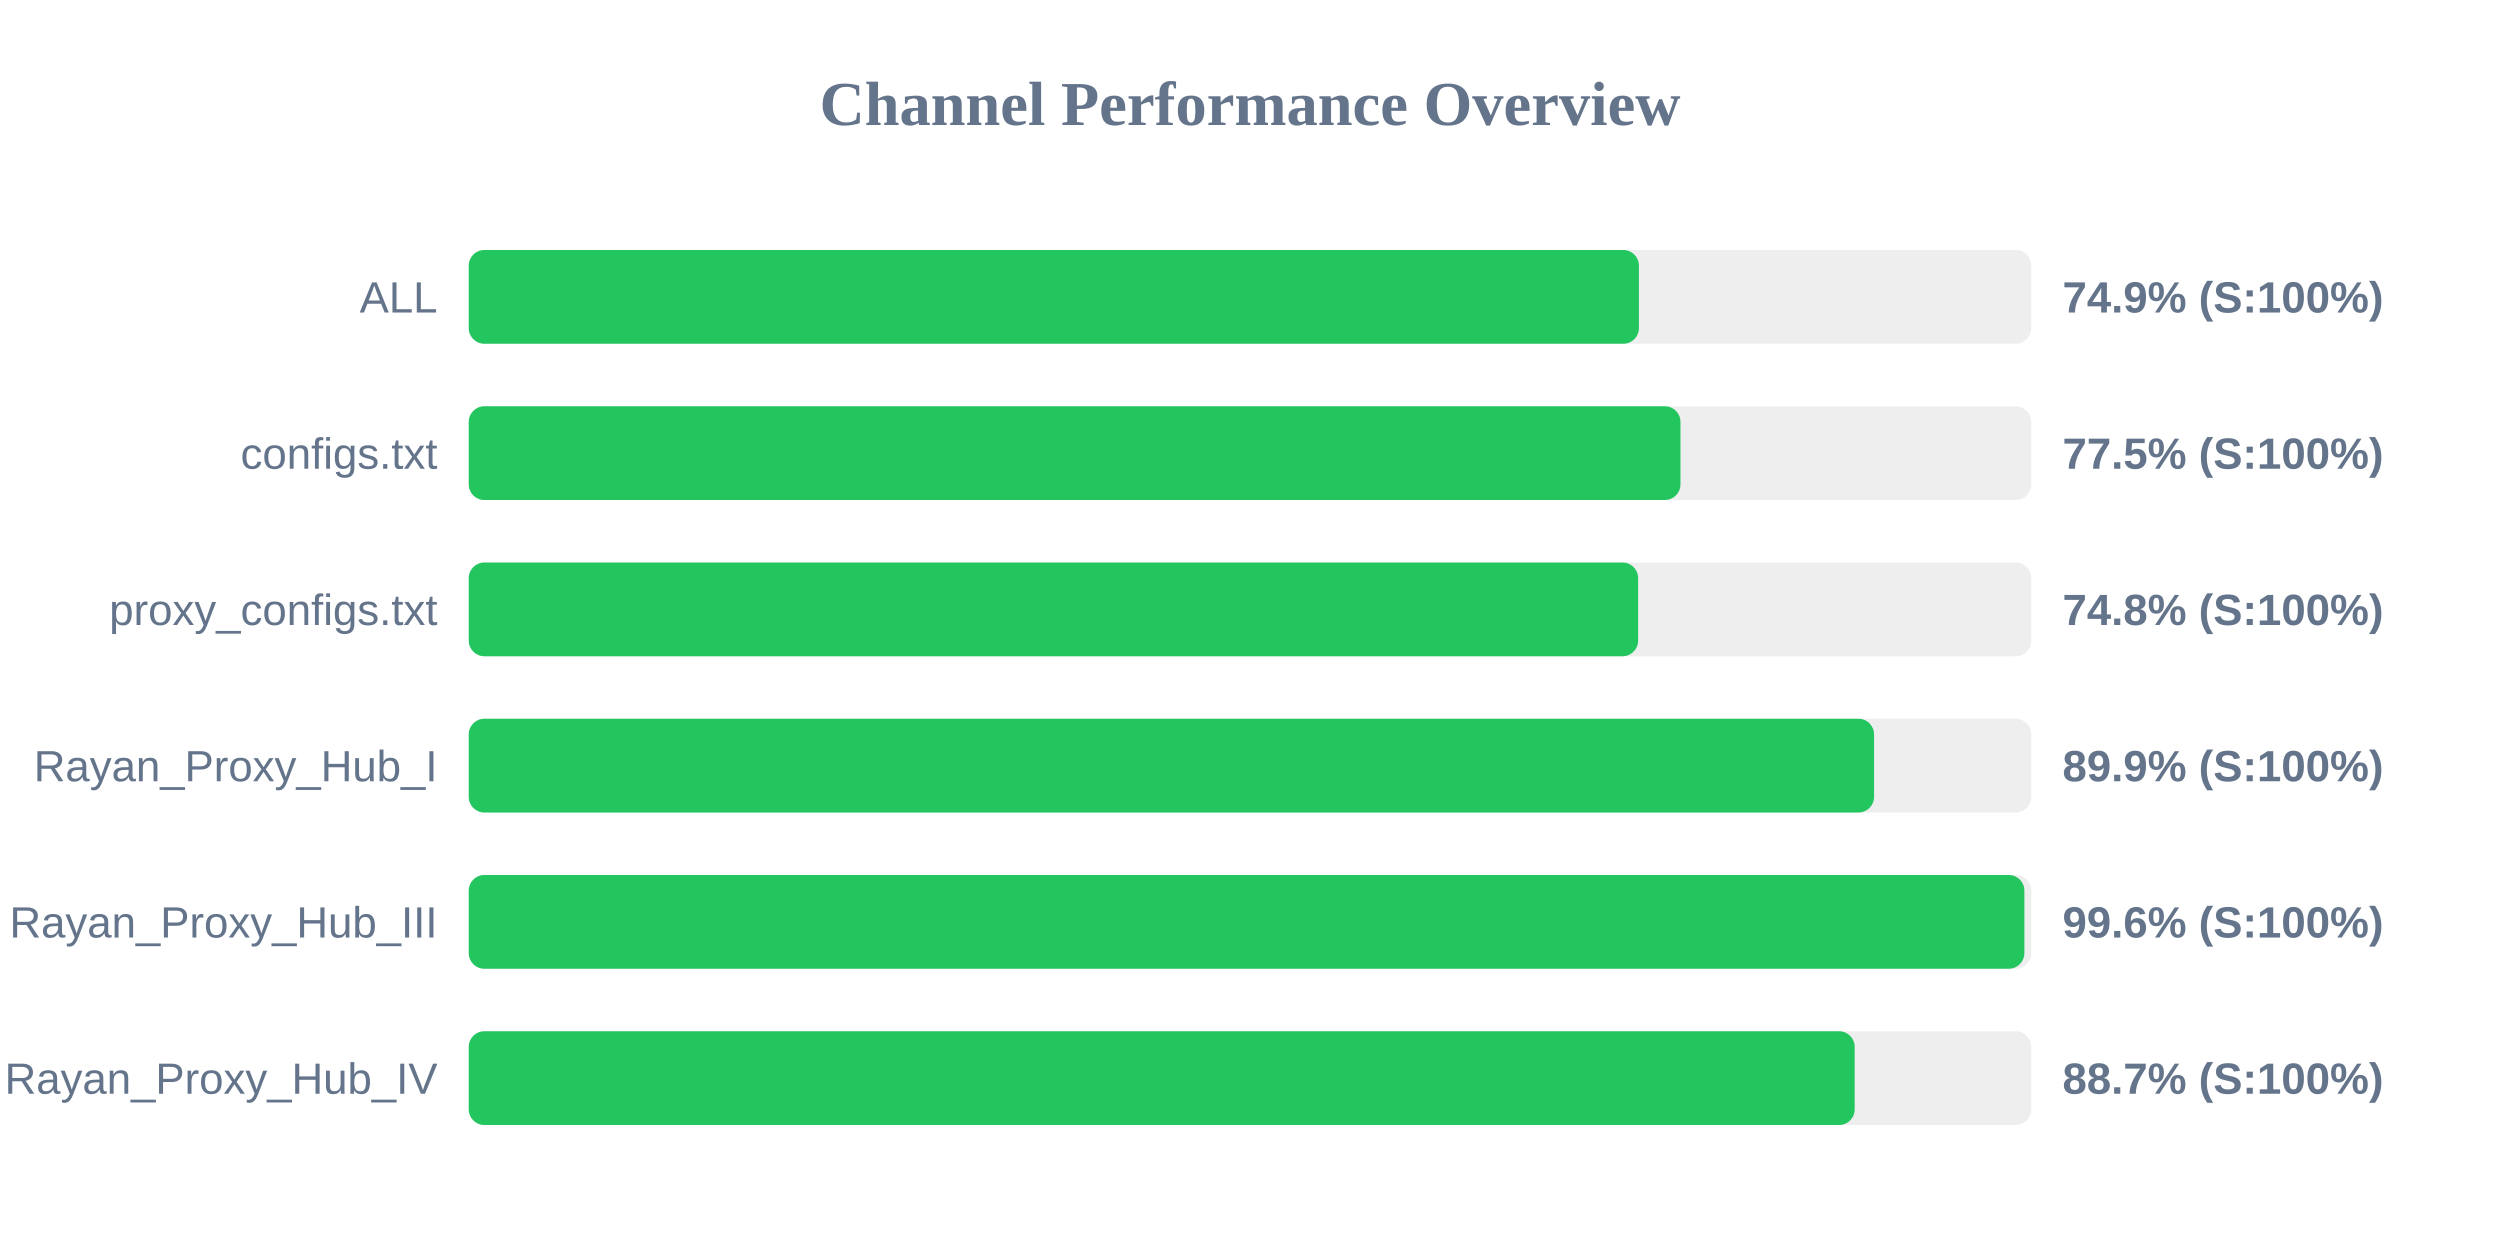
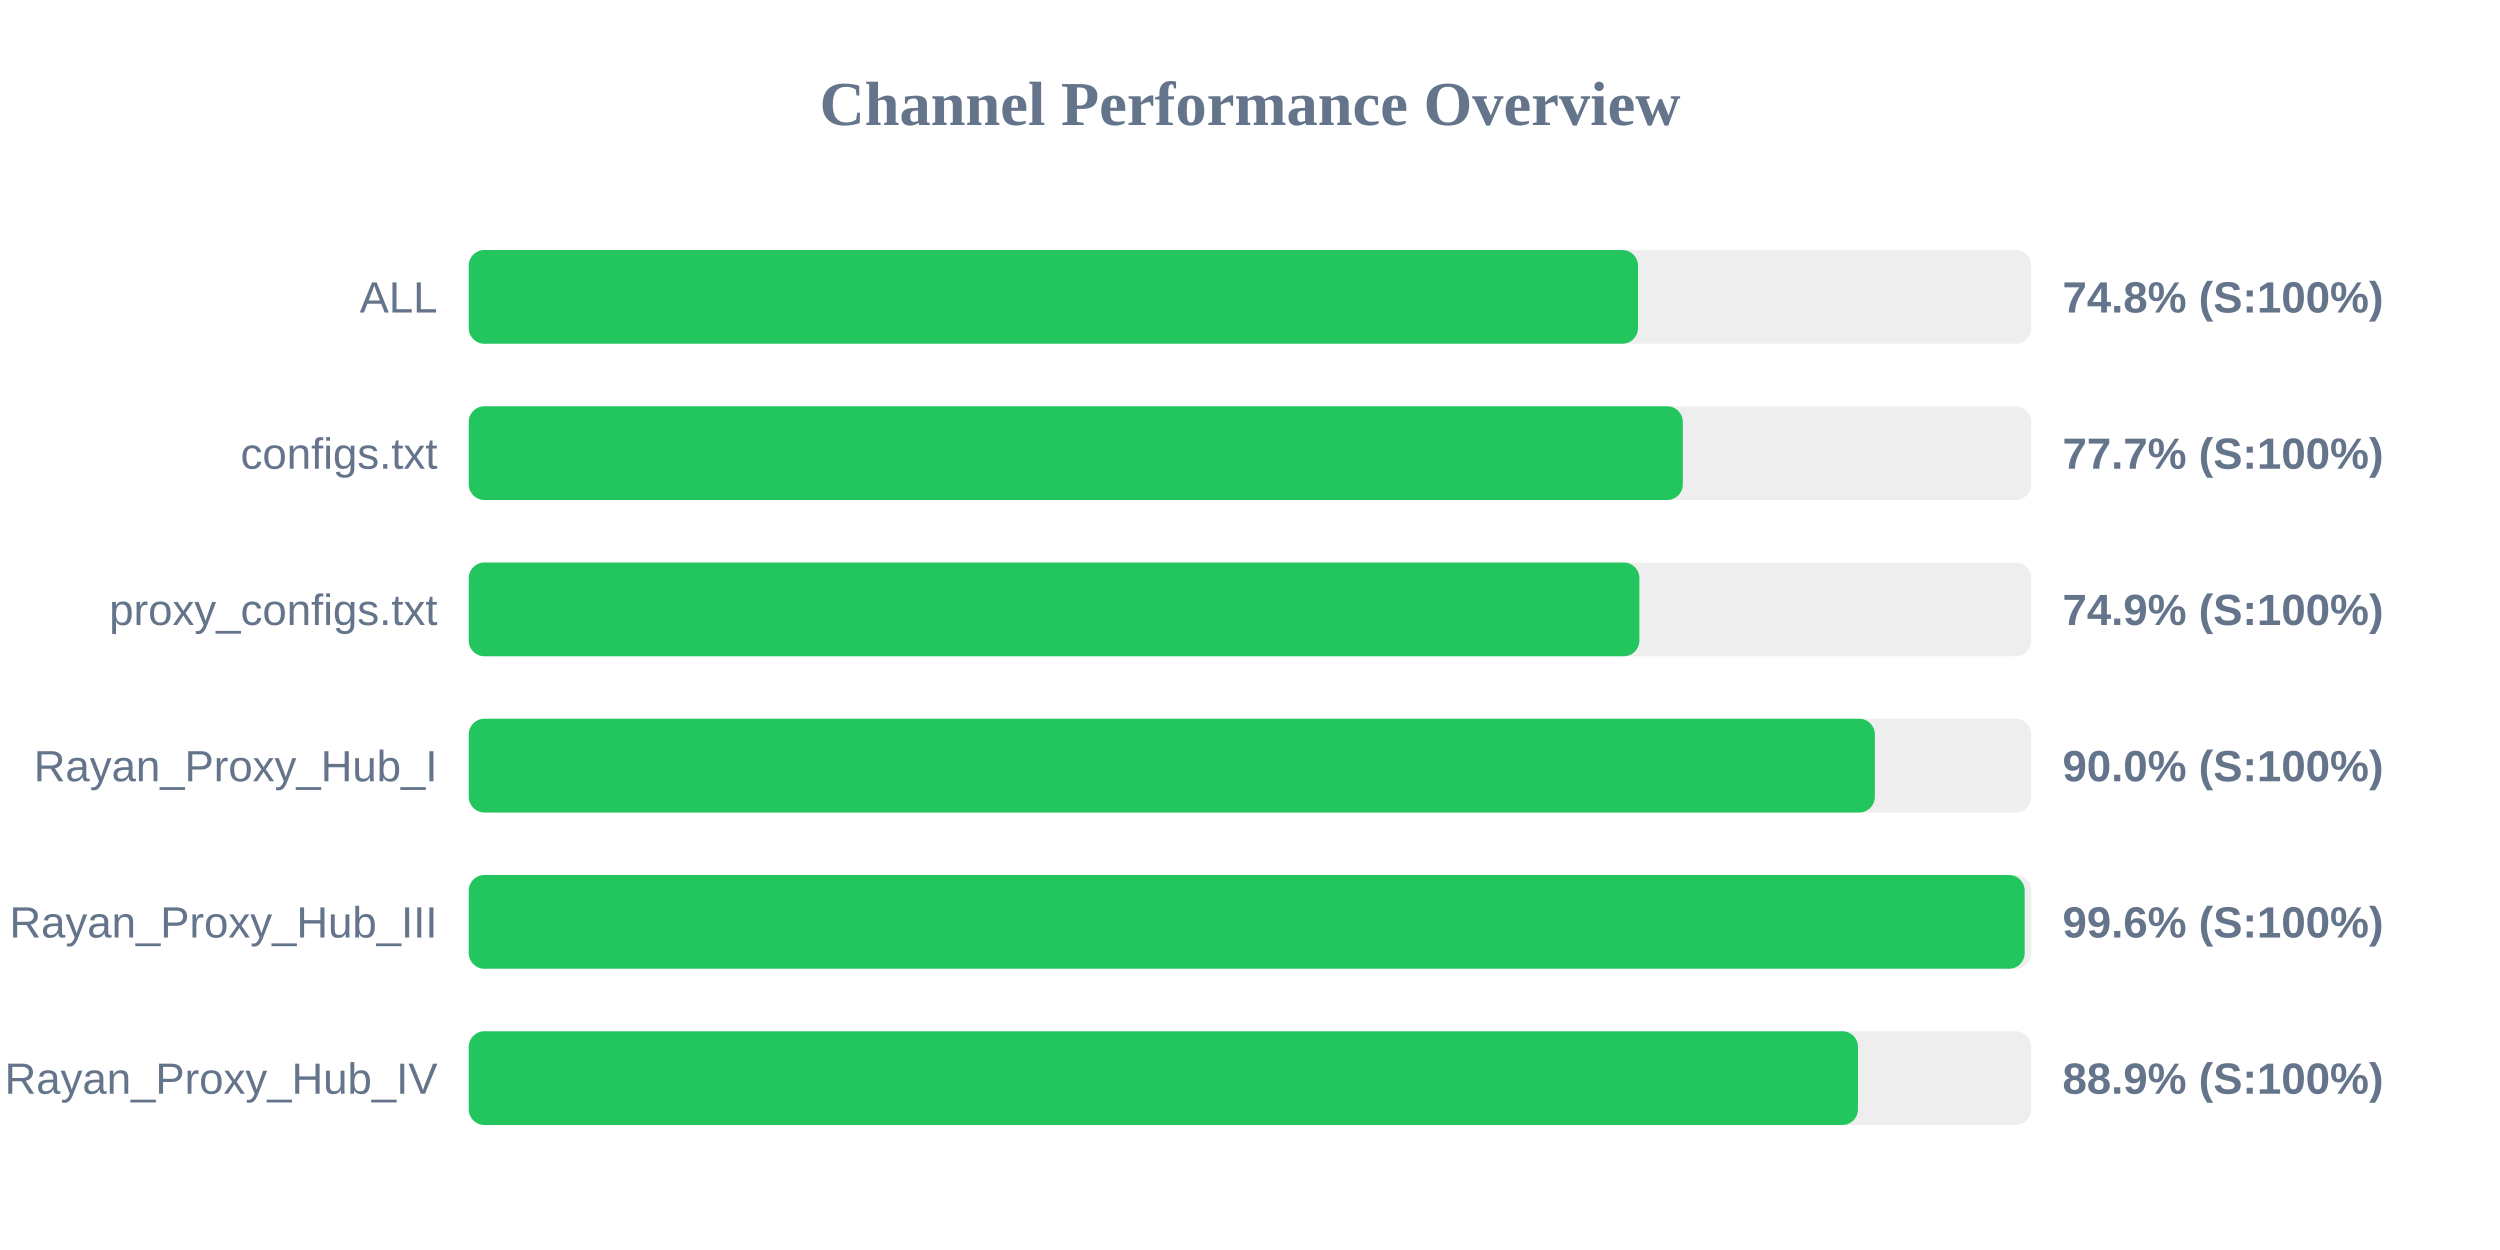
<svg xmlns="http://www.w3.org/2000/svg" width="800" height="400" version="1.1">
  <style>
        .row { font: 14px Arial; fill: #64748b; }
        .score { font: bold 14px Arial; fill: #64748b; }
    </style>
  <text x="400" y="40" text-anchor="middle" font-size="20px" font-weight="bold" fill="#64748b">Channel Performance Overview</text>
  <rect x="150" y="80" width="500" height="30" fill="#eee" rx="5" />
-   <rect x="150" y="80" width="374.45" height="30" fill="#22c55e" rx="5" />
+   <rect x="150" y="80" width="374.15" height="30" fill="#22c55e" rx="5" />
  <text x="140" y="100" text-anchor="end" class="row">ALL</text>
-   <text x="660" y="100" text-anchor="start" class="score">74.9% (S:100%)</text>
+   <text x="660" y="100" text-anchor="start" class="score">74.8% (S:100%)</text>
  <rect x="150" y="130" width="500" height="30" fill="#eee" rx="5" />
-   <rect x="150" y="130" width="387.75" height="30" fill="#22c55e" rx="5" />
+   <rect x="150" y="130" width="388.5" height="30" fill="#22c55e" rx="5" />
  <text x="140" y="150" text-anchor="end" class="row">configs.txt</text>
-   <text x="660" y="150" text-anchor="start" class="score">77.5% (S:100%)</text>
+   <text x="660" y="150" text-anchor="start" class="score">77.7% (S:100%)</text>
  <rect x="150" y="180" width="500" height="30" fill="#eee" rx="5" />
-   <rect x="150" y="180" width="374.2" height="30" fill="#22c55e" rx="5" />
+   <rect x="150" y="180" width="374.6" height="30" fill="#22c55e" rx="5" />
  <text x="140" y="200" text-anchor="end" class="row">proxy_configs.txt</text>
-   <text x="660" y="200" text-anchor="start" class="score">74.8% (S:100%)</text>
+   <text x="660" y="200" text-anchor="start" class="score">74.9% (S:100%)</text>
  <rect x="150" y="230" width="500" height="30" fill="#eee" rx="5" />
-   <rect x="150" y="230" width="449.7" height="30" fill="#22c55e" rx="5" />
+   <rect x="150" y="230" width="449.95" height="30" fill="#22c55e" rx="5" />
  <text x="140" y="250" text-anchor="end" class="row">Rayan_Proxy_Hub_I</text>
-   <text x="660" y="250" text-anchor="start" class="score">89.9% (S:100%)</text>
+   <text x="660" y="250" text-anchor="start" class="score">90.0% (S:100%)</text>
  <rect x="150" y="280" width="500" height="30" fill="#eee" rx="5" />
-   <rect x="150" y="280" width="497.8" height="30" fill="#22c55e" rx="5" />
+   <rect x="150" y="280" width="497.9" height="30" fill="#22c55e" rx="5" />
  <text x="140" y="300" text-anchor="end" class="row">Rayan_Proxy_Hub_III</text>
  <text x="660" y="300" text-anchor="start" class="score">99.6% (S:100%)</text>
  <rect x="150" y="330" width="500" height="30" fill="#eee" rx="5" />
-   <rect x="150" y="330" width="443.5" height="30" fill="#22c55e" rx="5" />
+   <rect x="150" y="330" width="444.55" height="30" fill="#22c55e" rx="5" />
  <text x="140" y="350" text-anchor="end" class="row">Rayan_Proxy_Hub_IV</text>
-   <text x="660" y="350" text-anchor="start" class="score">88.7% (S:100%)</text>
+   <text x="660" y="350" text-anchor="start" class="score">88.9% (S:100%)</text>
</svg>
